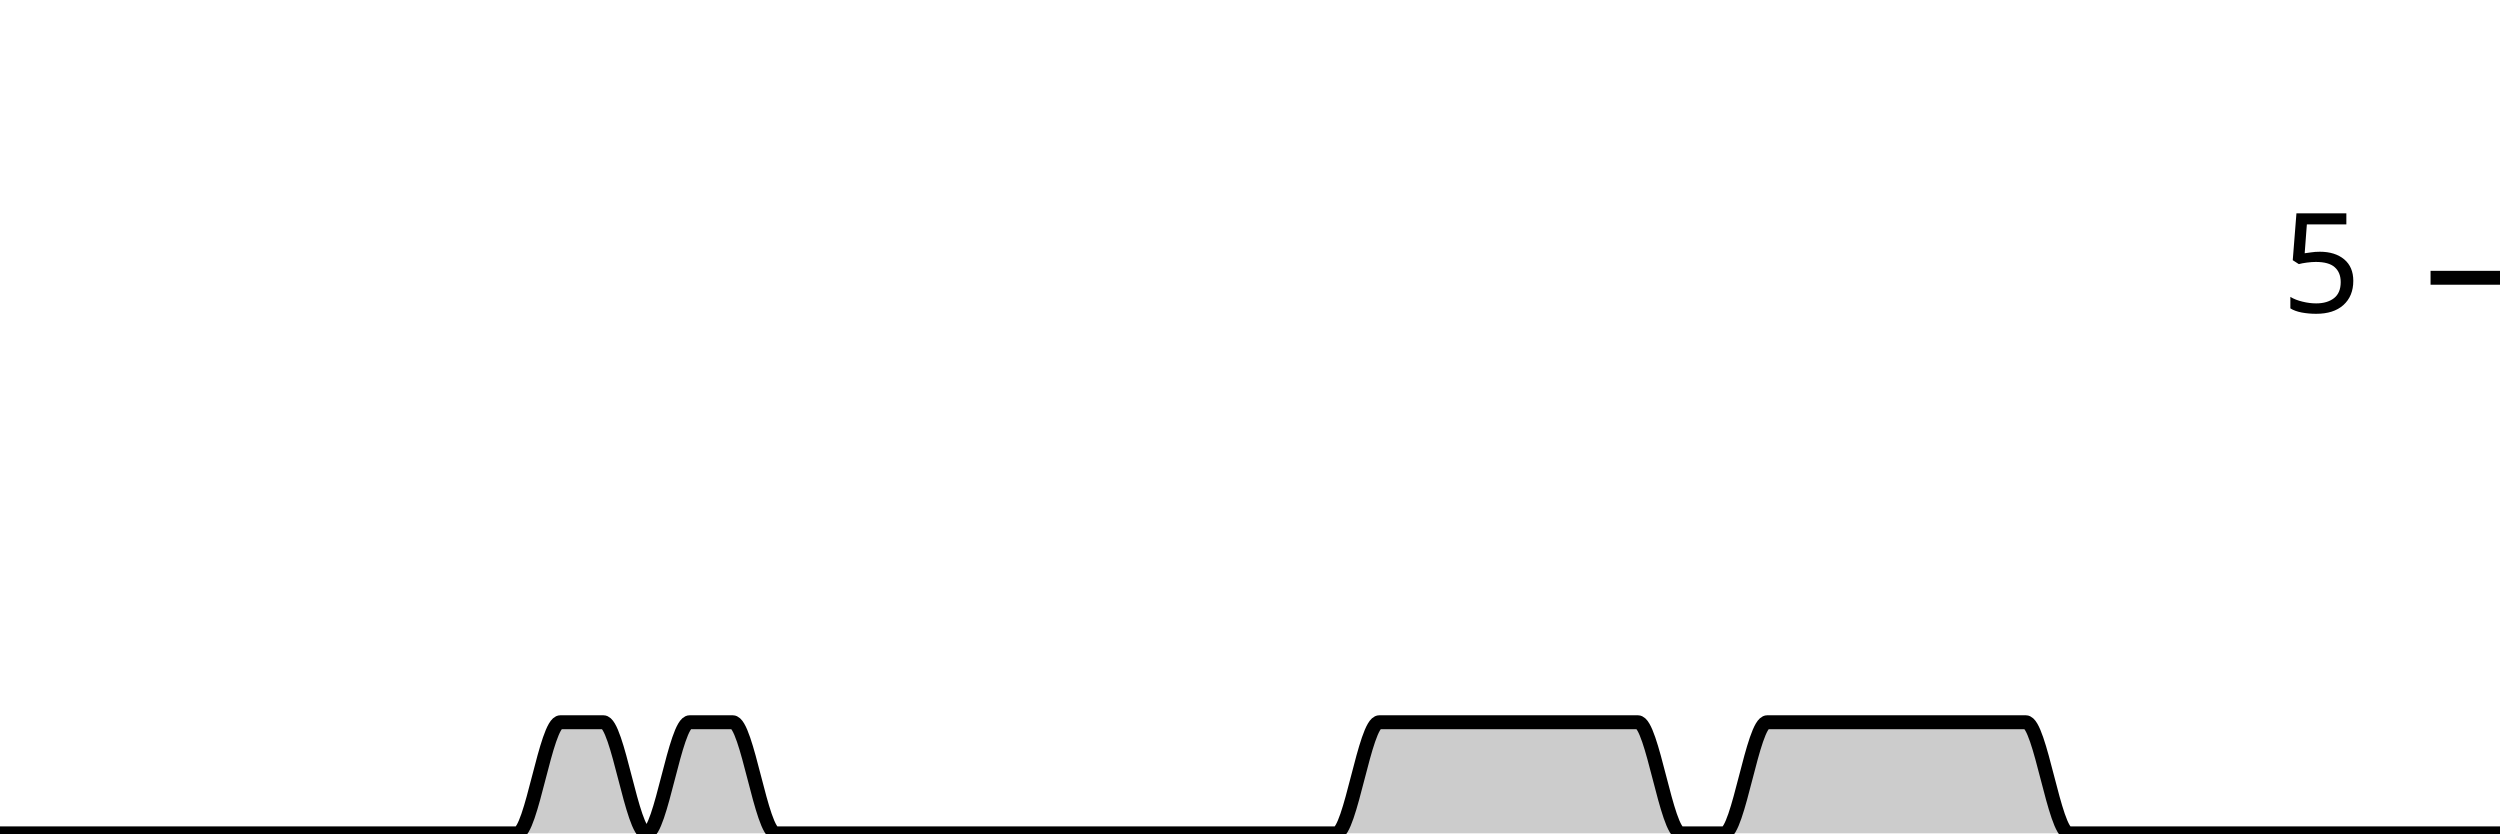
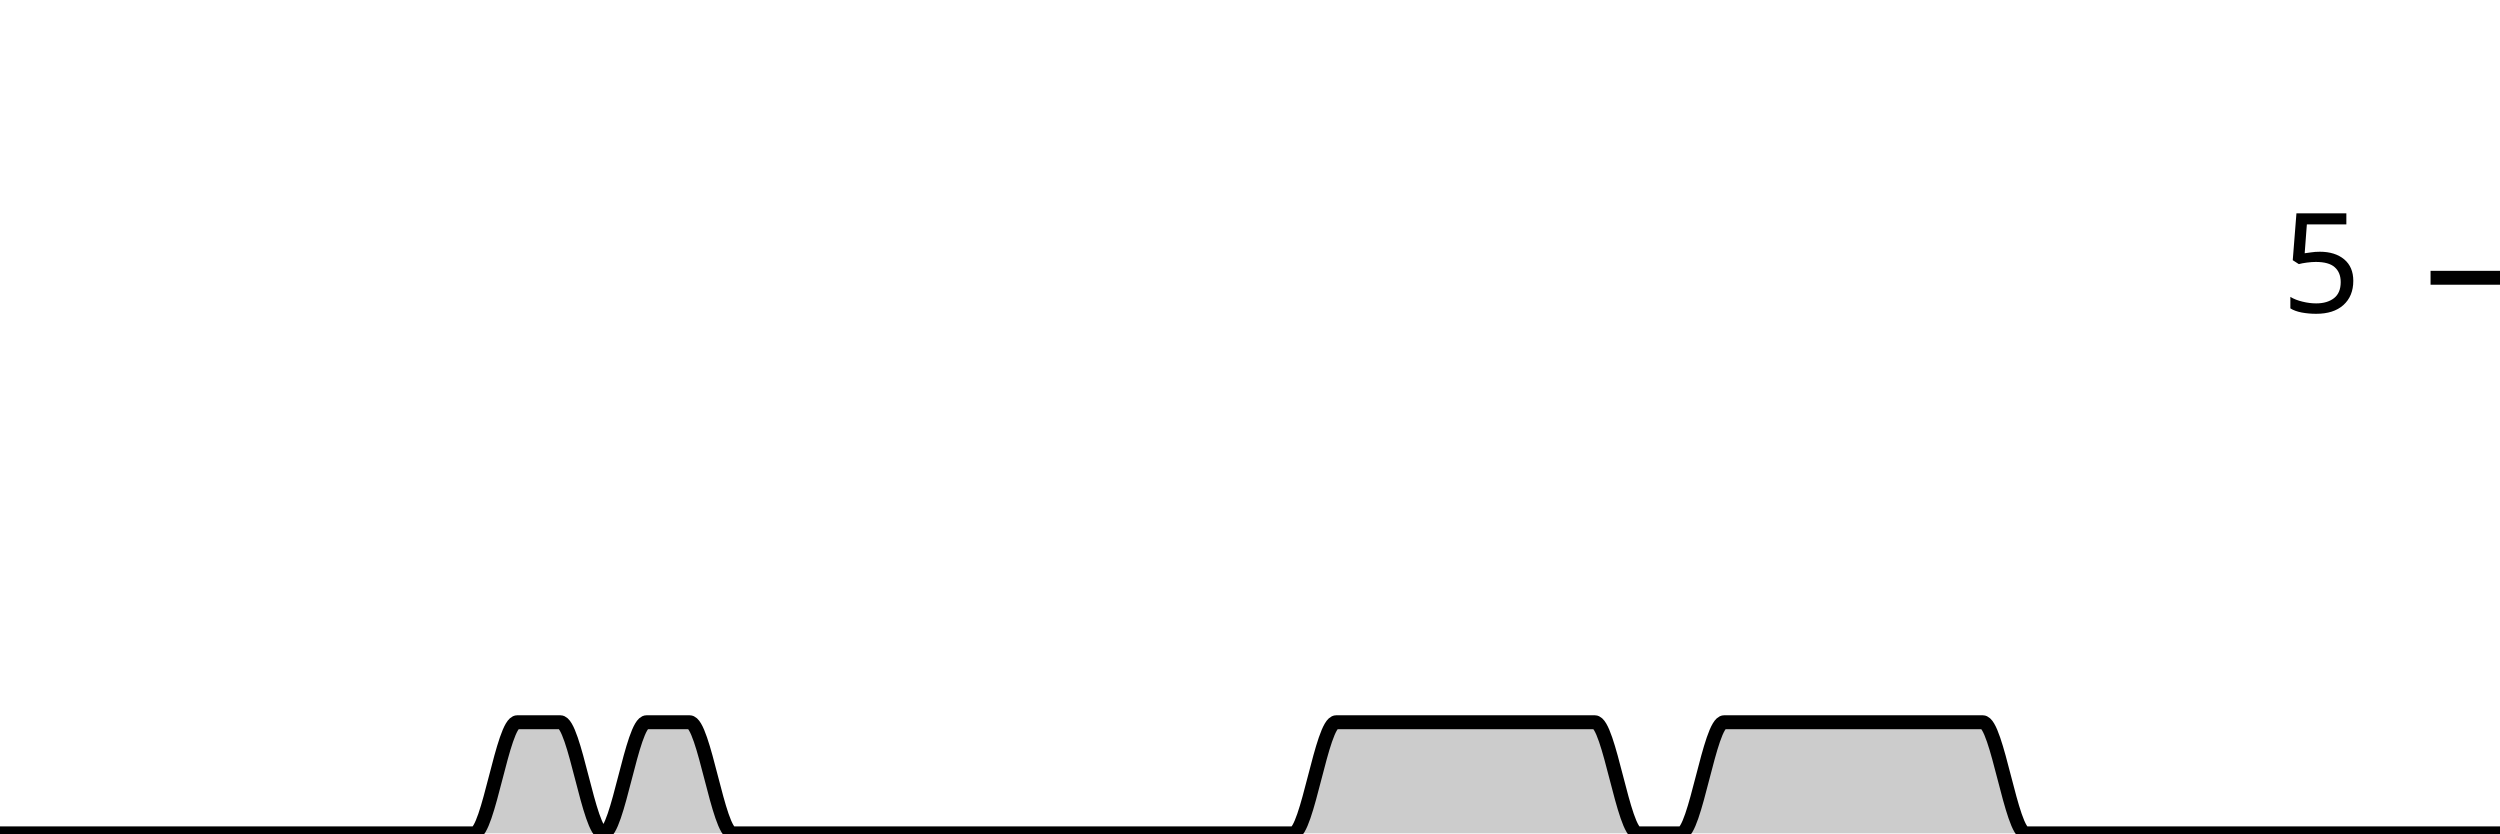
<svg xmlns="http://www.w3.org/2000/svg" viewBox="0 0 180 60">
  <g transform="translate(0,20)">
-     <path class="area" fill="rgba(0, 0, 0, 0.2)" d="M0,40C1.034,40,2.069,40,3.103,40C4.138,40,5.172,40,6.207,40C7.241,40,8.276,40,9.31,40C10.345,40,11.379,40,12.414,40C13.448,40,14.483,40,15.517,40C16.552,40,17.586,40,18.621,40C19.655,40,20.69,40,21.724,40C22.759,40,23.793,40,24.828,40C25.862,40,26.897,40,27.931,40C28.966,40,30,40,31.034,40C32.069,40,33.103,40,34.138,40C35.172,40,36.207,40,37.241,40C38.276,40,39.31,32,40.345,32C41.379,32,42.414,32,43.448,32C44.483,32,45.517,40,46.552,40C47.586,40,48.621,32,49.655,32C50.69,32,51.724,32,52.759,32C53.793,32,54.828,40,55.862,40C56.897,40,57.931,40,58.966,40C60,40,61.034,40,62.069,40C63.103,40,64.138,40,65.172,40C66.207,40,67.241,40,68.276,40C69.31,40,70.345,40,71.379,40C72.414,40,73.448,40,74.483,40C75.517,40,76.552,40,77.586,40C78.621,40,79.655,40,80.69,40C81.724,40,82.759,40,83.793,40C84.828,40,85.862,40,86.897,40C87.931,40,88.966,40,90,40C91.034,40,92.069,40,93.103,40C94.138,40,95.172,40,96.207,40C97.241,40,98.276,32,99.31,32C100.345,32,101.379,32,102.414,32C103.448,32,104.483,32,105.517,32C106.552,32,107.586,32,108.621,32C109.655,32,110.69,32,111.724,32C112.759,32,113.793,32,114.828,32C115.862,32,116.897,32,117.931,32C118.966,32,120,40,121.034,40C122.069,40,123.103,40,124.138,40C125.172,40,126.207,32,127.241,32C128.276,32,129.31,32,130.345,32C131.379,32,132.414,32,133.448,32C134.483,32,135.517,32,136.552,32C137.586,32,138.621,32,139.655,32C140.69,32,141.724,32,142.759,32C143.793,32,144.828,32,145.862,32C146.897,32,147.931,40,148.966,40C150,40,151.034,40,152.069,40C153.103,40,154.138,40,155.172,40C156.207,40,157.241,40,158.276,40C159.31,40,160.345,40,161.379,40C162.414,40,163.448,40,164.483,40C165.517,40,166.552,40,167.586,40C168.621,40,169.655,40,170.69,40C171.724,40,172.759,40,173.793,40C174.828,40,175.862,40,176.897,40C177.931,40,178.966,40,180,40L180,40C178.966,40,177.931,40,176.897,40C175.862,40,174.828,40,173.793,40C172.759,40,171.724,40,170.69,40C169.655,40,168.621,40,167.586,40C166.552,40,165.517,40,164.483,40C163.448,40,162.414,40,161.379,40C160.345,40,159.31,40,158.276,40C157.241,40,156.207,40,155.172,40C154.138,40,153.103,40,152.069,40C151.034,40,150,40,148.966,40C147.931,40,146.897,40,145.862,40C144.828,40,143.793,40,142.759,40C141.724,40,140.69,40,139.655,40C138.621,40,137.586,40,136.552,40C135.517,40,134.483,40,133.448,40C132.414,40,131.379,40,130.345,40C129.31,40,128.276,40,127.241,40C126.207,40,125.172,40,124.138,40C123.103,40,122.069,40,121.034,40C120,40,118.966,40,117.931,40C116.897,40,115.862,40,114.828,40C113.793,40,112.759,40,111.724,40C110.69,40,109.655,40,108.621,40C107.586,40,106.552,40,105.517,40C104.483,40,103.448,40,102.414,40C101.379,40,100.345,40,99.31,40C98.276,40,97.241,40,96.207,40C95.172,40,94.138,40,93.103,40C92.069,40,91.034,40,90,40C88.966,40,87.931,40,86.897,40C85.862,40,84.828,40,83.793,40C82.759,40,81.724,40,80.69,40C79.655,40,78.621,40,77.586,40C76.552,40,75.517,40,74.483,40C73.448,40,72.414,40,71.379,40C70.345,40,69.31,40,68.276,40C67.241,40,66.207,40,65.172,40C64.138,40,63.103,40,62.069,40C61.034,40,60,40,58.966,40C57.931,40,56.897,40,55.862,40C54.828,40,53.793,40,52.759,40C51.724,40,50.69,40,49.655,40C48.621,40,47.586,40,46.552,40C45.517,40,44.483,40,43.448,40C42.414,40,41.379,40,40.345,40C39.31,40,38.276,40,37.241,40C36.207,40,35.172,40,34.138,40C33.103,40,32.069,40,31.034,40C30,40,28.966,40,27.931,40C26.897,40,25.862,40,24.828,40C23.793,40,22.759,40,21.724,40C20.69,40,19.655,40,18.621,40C17.586,40,16.552,40,15.517,40C14.483,40,13.448,40,12.414,40C11.379,40,10.345,40,9.31,40C8.276,40,7.241,40,6.207,40C5.172,40,4.138,40,3.103,40C2.069,40,1.034,40,0,40Z" />
-     <path class="line" stroke="black" fill="none" d="M0,40C1.034,40,2.069,40,3.103,40C4.138,40,5.172,40,6.207,40C7.241,40,8.276,40,9.31,40C10.345,40,11.379,40,12.414,40C13.448,40,14.483,40,15.517,40C16.552,40,17.586,40,18.621,40C19.655,40,20.69,40,21.724,40C22.759,40,23.793,40,24.828,40C25.862,40,26.897,40,27.931,40C28.966,40,30,40,31.034,40C32.069,40,33.103,40,34.138,40C35.172,40,36.207,40,37.241,40C38.276,40,39.31,32,40.345,32C41.379,32,42.414,32,43.448,32C44.483,32,45.517,40,46.552,40C47.586,40,48.621,32,49.655,32C50.69,32,51.724,32,52.759,32C53.793,32,54.828,40,55.862,40C56.897,40,57.931,40,58.966,40C60,40,61.034,40,62.069,40C63.103,40,64.138,40,65.172,40C66.207,40,67.241,40,68.276,40C69.31,40,70.345,40,71.379,40C72.414,40,73.448,40,74.483,40C75.517,40,76.552,40,77.586,40C78.621,40,79.655,40,80.69,40C81.724,40,82.759,40,83.793,40C84.828,40,85.862,40,86.897,40C87.931,40,88.966,40,90,40C91.034,40,92.069,40,93.103,40C94.138,40,95.172,40,96.207,40C97.241,40,98.276,32,99.31,32C100.345,32,101.379,32,102.414,32C103.448,32,104.483,32,105.517,32C106.552,32,107.586,32,108.621,32C109.655,32,110.69,32,111.724,32C112.759,32,113.793,32,114.828,32C115.862,32,116.897,32,117.931,32C118.966,32,120,40,121.034,40C122.069,40,123.103,40,124.138,40C125.172,40,126.207,32,127.241,32C128.276,32,129.31,32,130.345,32C131.379,32,132.414,32,133.448,32C134.483,32,135.517,32,136.552,32C137.586,32,138.621,32,139.655,32C140.69,32,141.724,32,142.759,32C143.793,32,144.828,32,145.862,32C146.897,32,147.931,40,148.966,40C150,40,151.034,40,152.069,40C153.103,40,154.138,40,155.172,40C156.207,40,157.241,40,158.276,40C159.31,40,160.345,40,161.379,40C162.414,40,163.448,40,164.483,40C165.517,40,166.552,40,167.586,40C168.621,40,169.655,40,170.69,40C171.724,40,172.759,40,173.793,40C174.828,40,175.862,40,176.897,40C177.931,40,178.966,40,180,40" />
+     <path class="area" fill="rgba(0, 0, 0, 0.2)" d="M0,40C1.034,40,2.069,40,3.103,40C4.138,40,5.172,40,6.207,40C7.241,40,8.276,40,9.31,40C10.345,40,11.379,40,12.414,40C13.448,40,14.483,40,15.517,40C16.552,40,17.586,40,18.621,40C19.655,40,20.69,40,21.724,40C22.759,40,23.793,40,24.828,40C25.862,40,26.897,40,27.931,40C28.966,40,30,40,31.034,40C32.069,40,33.103,40,34.138,40C35.172,40,36.207,32,37.241,32C38.276,32,39.31,32,40.345,32C41.379,32,42.414,40,43.448,40C44.483,40,45.517,32,46.552,32C47.586,32,48.621,32,49.655,32C50.69,32,51.724,40,52.759,40C53.793,40,54.828,40,55.862,40C56.897,40,57.931,40,58.966,40C60,40,61.034,40,62.069,40C63.103,40,64.138,40,65.172,40C66.207,40,67.241,40,68.276,40C69.31,40,70.345,40,71.379,40C72.414,40,73.448,40,74.483,40C75.517,40,76.552,40,77.586,40C78.621,40,79.655,40,80.69,40C81.724,40,82.759,40,83.793,40C84.828,40,85.862,40,86.897,40C87.931,40,88.966,40,90,40C91.034,40,92.069,40,93.103,40C94.138,40,95.172,32,96.207,32C97.241,32,98.276,32,99.31,32C100.345,32,101.379,32,102.414,32C103.448,32,104.483,32,105.517,32C106.552,32,107.586,32,108.621,32C109.655,32,110.69,32,111.724,32C112.759,32,113.793,32,114.828,32C115.862,32,116.897,40,117.931,40C118.966,40,120,40,121.034,40C122.069,40,123.103,32,124.138,32C125.172,32,126.207,32,127.241,32C128.276,32,129.31,32,130.345,32C131.379,32,132.414,32,133.448,32C134.483,32,135.517,32,136.552,32C137.586,32,138.621,32,139.655,32C140.69,32,141.724,32,142.759,32C143.793,32,144.828,40,145.862,40C146.897,40,147.931,40,148.966,40C150,40,151.034,40,152.069,40C153.103,40,154.138,40,155.172,40C156.207,40,157.241,40,158.276,40C159.31,40,160.345,40,161.379,40C162.414,40,163.448,40,164.483,40C165.517,40,166.552,40,167.586,40C168.621,40,169.655,40,170.69,40C171.724,40,172.759,40,173.793,40C174.828,40,175.862,40,176.897,40C177.931,40,178.966,40,180,40L180,40C178.966,40,177.931,40,176.897,40C175.862,40,174.828,40,173.793,40C172.759,40,171.724,40,170.69,40C169.655,40,168.621,40,167.586,40C166.552,40,165.517,40,164.483,40C163.448,40,162.414,40,161.379,40C160.345,40,159.31,40,158.276,40C157.241,40,156.207,40,155.172,40C154.138,40,153.103,40,152.069,40C151.034,40,150,40,148.966,40C147.931,40,146.897,40,145.862,40C144.828,40,143.793,40,142.759,40C141.724,40,140.69,40,139.655,40C138.621,40,137.586,40,136.552,40C135.517,40,134.483,40,133.448,40C132.414,40,131.379,40,130.345,40C129.31,40,128.276,40,127.241,40C126.207,40,125.172,40,124.138,40C123.103,40,122.069,40,121.034,40C120,40,118.966,40,117.931,40C116.897,40,115.862,40,114.828,40C113.793,40,112.759,40,111.724,40C110.69,40,109.655,40,108.621,40C107.586,40,106.552,40,105.517,40C104.483,40,103.448,40,102.414,40C101.379,40,100.345,40,99.31,40C98.276,40,97.241,40,96.207,40C95.172,40,94.138,40,93.103,40C92.069,40,91.034,40,90,40C88.966,40,87.931,40,86.897,40C85.862,40,84.828,40,83.793,40C82.759,40,81.724,40,80.69,40C79.655,40,78.621,40,77.586,40C76.552,40,75.517,40,74.483,40C73.448,40,72.414,40,71.379,40C70.345,40,69.31,40,68.276,40C67.241,40,66.207,40,65.172,40C64.138,40,63.103,40,62.069,40C61.034,40,60,40,58.966,40C57.931,40,56.897,40,55.862,40C54.828,40,53.793,40,52.759,40C51.724,40,50.69,40,49.655,40C48.621,40,47.586,40,46.552,40C45.517,40,44.483,40,43.448,40C42.414,40,41.379,40,40.345,40C39.31,40,38.276,40,37.241,40C36.207,40,35.172,40,34.138,40C33.103,40,32.069,40,31.034,40C30,40,28.966,40,27.931,40C26.897,40,25.862,40,24.828,40C23.793,40,22.759,40,21.724,40C20.69,40,19.655,40,18.621,40C17.586,40,16.552,40,15.517,40C14.483,40,13.448,40,12.414,40C11.379,40,10.345,40,9.31,40C8.276,40,7.241,40,6.207,40C5.172,40,4.138,40,3.103,40C2.069,40,1.034,40,0,40Z" />
+     <path class="line" stroke="black" fill="none" d="M0,40C1.034,40,2.069,40,3.103,40C4.138,40,5.172,40,6.207,40C7.241,40,8.276,40,9.31,40C10.345,40,11.379,40,12.414,40C13.448,40,14.483,40,15.517,40C16.552,40,17.586,40,18.621,40C19.655,40,20.69,40,21.724,40C22.759,40,23.793,40,24.828,40C25.862,40,26.897,40,27.931,40C28.966,40,30,40,31.034,40C32.069,40,33.103,40,34.138,40C35.172,40,36.207,32,37.241,32C38.276,32,39.31,32,40.345,32C41.379,32,42.414,40,43.448,40C44.483,40,45.517,32,46.552,32C47.586,32,48.621,32,49.655,32C50.69,32,51.724,40,52.759,40C53.793,40,54.828,40,55.862,40C56.897,40,57.931,40,58.966,40C60,40,61.034,40,62.069,40C63.103,40,64.138,40,65.172,40C66.207,40,67.241,40,68.276,40C69.31,40,70.345,40,71.379,40C72.414,40,73.448,40,74.483,40C75.517,40,76.552,40,77.586,40C78.621,40,79.655,40,80.69,40C81.724,40,82.759,40,83.793,40C84.828,40,85.862,40,86.897,40C87.931,40,88.966,40,90,40C91.034,40,92.069,40,93.103,40C94.138,40,95.172,32,96.207,32C97.241,32,98.276,32,99.31,32C100.345,32,101.379,32,102.414,32C103.448,32,104.483,32,105.517,32C106.552,32,107.586,32,108.621,32C109.655,32,110.69,32,111.724,32C112.759,32,113.793,32,114.828,32C115.862,32,116.897,40,117.931,40C118.966,40,120,40,121.034,40C122.069,40,123.103,32,124.138,32C125.172,32,126.207,32,127.241,32C128.276,32,129.31,32,130.345,32C131.379,32,132.414,32,133.448,32C134.483,32,135.517,32,136.552,32C137.586,32,138.621,32,139.655,32C140.69,32,141.724,32,142.759,32C143.793,32,144.828,40,145.862,40C146.897,40,147.931,40,148.966,40C150,40,151.034,40,152.069,40C153.103,40,154.138,40,155.172,40C156.207,40,157.241,40,158.276,40C159.31,40,160.345,40,161.379,40C162.414,40,163.448,40,164.483,40C165.517,40,166.552,40,167.586,40C168.621,40,169.655,40,170.69,40C171.724,40,172.759,40,173.793,40C174.828,40,175.862,40,176.897,40C177.931,40,178.966,40,180,40" />
    <path class="axis-ceiling" stroke-width="1" stroke="black" fill="none" d="M175,0L180,0" />
    <text class="axis-ceiling-label" font-family="sans-serif" text-anchor="end" font-size="10px" x="170" y="2.5">5</text>
  </g>
</svg>
